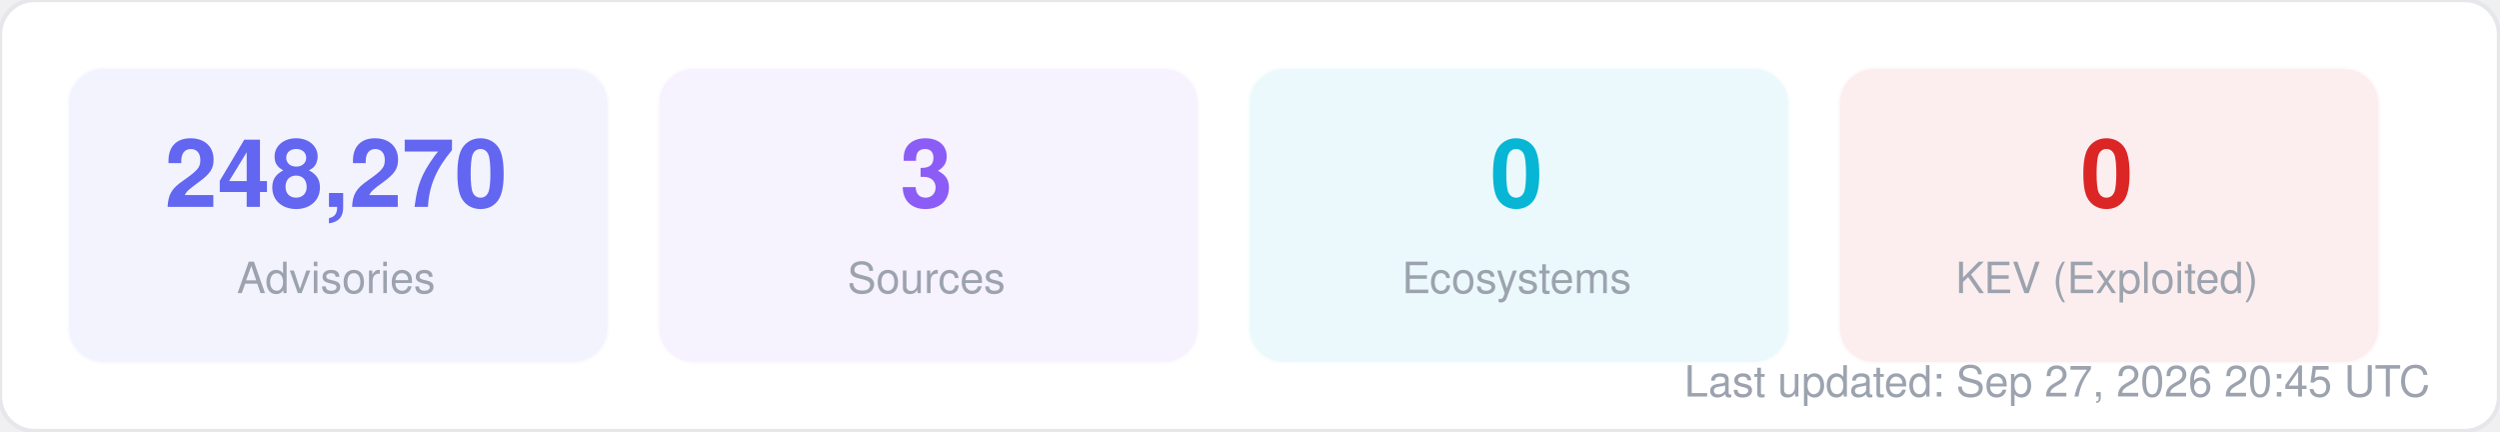
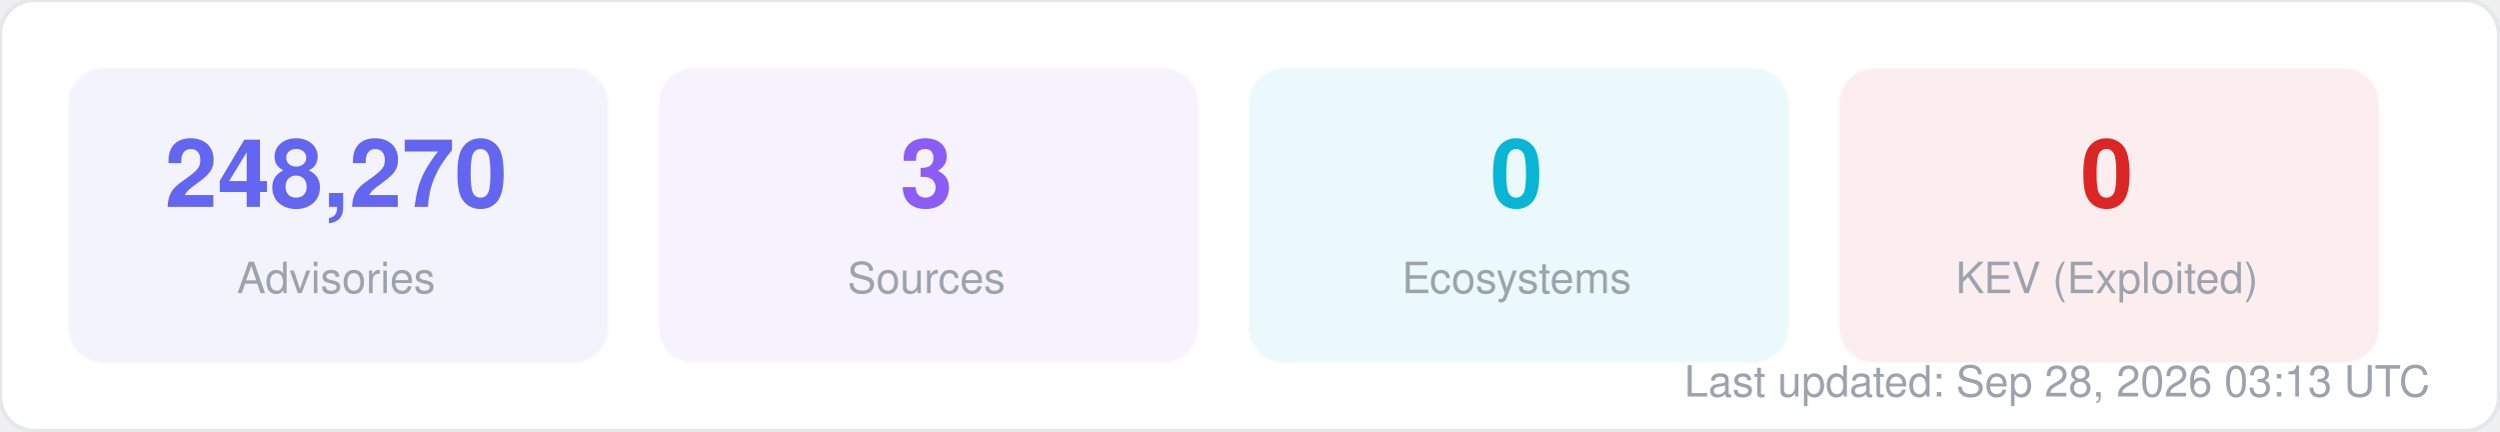
<svg xmlns="http://www.w3.org/2000/svg" width="580" height="100" viewBox="0 0 580 100" fill="none">
  <style>
  text { font-family: -apple-system, BlinkMacSystemFont, "Segoe UI", Helvetica, Arial, sans-serif; }
  .title { font-size: 14px; font-weight: 700; fill: #1f2937; }
  .label { font-size: 11px; fill: #6b7280; }
  .value { font-size: 11px; font-weight: 600; fill: #374151; }
  .big-number { font-size: 28px; font-weight: 800; fill: #111827; }
  .sub { font-size: 10px; fill: #9ca3af; }
</style>
  <rect width="580" height="100" rx="8" fill="#ffffff" stroke="#e5e7eb" stroke-width="1" />
  <rect x="16" y="16" width="125" height="68" rx="8" fill="#6366f1" opacity="0.08" stroke="#6366f1" stroke-width="1" stroke-opacity="0.3" />
  <text x="78" y="48" text-anchor="middle" class="big-number" style="font-size:22px; fill:#6366f1">248,270</text>
  <text x="78" y="68" text-anchor="middle" class="sub">Advisories</text>
  <rect x="153" y="16" width="125" height="68" rx="8" fill="#8b5cf6" opacity="0.08" stroke="#8b5cf6" stroke-width="1" stroke-opacity="0.3" />
  <text x="215" y="48" text-anchor="middle" class="big-number" style="font-size:22px; fill:#8b5cf6">3</text>
  <text x="215" y="68" text-anchor="middle" class="sub">Sources</text>
  <rect x="290" y="16" width="125" height="68" rx="8" fill="#06b6d4" opacity="0.08" stroke="#06b6d4" stroke-width="1" stroke-opacity="0.3" />
  <text x="352" y="48" text-anchor="middle" class="big-number" style="font-size:22px; fill:#06b6d4">0</text>
  <text x="352" y="68" text-anchor="middle" class="sub">Ecosystems</text>
  <rect x="427" y="16" width="125" height="68" rx="8" fill="#dc2626" opacity="0.08" stroke="#dc2626" stroke-width="1" stroke-opacity="0.3" />
  <text x="489" y="48" text-anchor="middle" class="big-number" style="font-size:22px; fill:#dc2626">0</text>
  <text x="489" y="68" text-anchor="middle" class="sub">KEV (Exploited)</text>
-   <text x="564" y="92" text-anchor="end" class="sub">Last updated: Sep 27, 2026 20:45 UTC</text>
+   <text x="564" y="92" text-anchor="end" class="sub">Last updated: Sep 28, 2026 03:13 UTC</text>
</svg>
